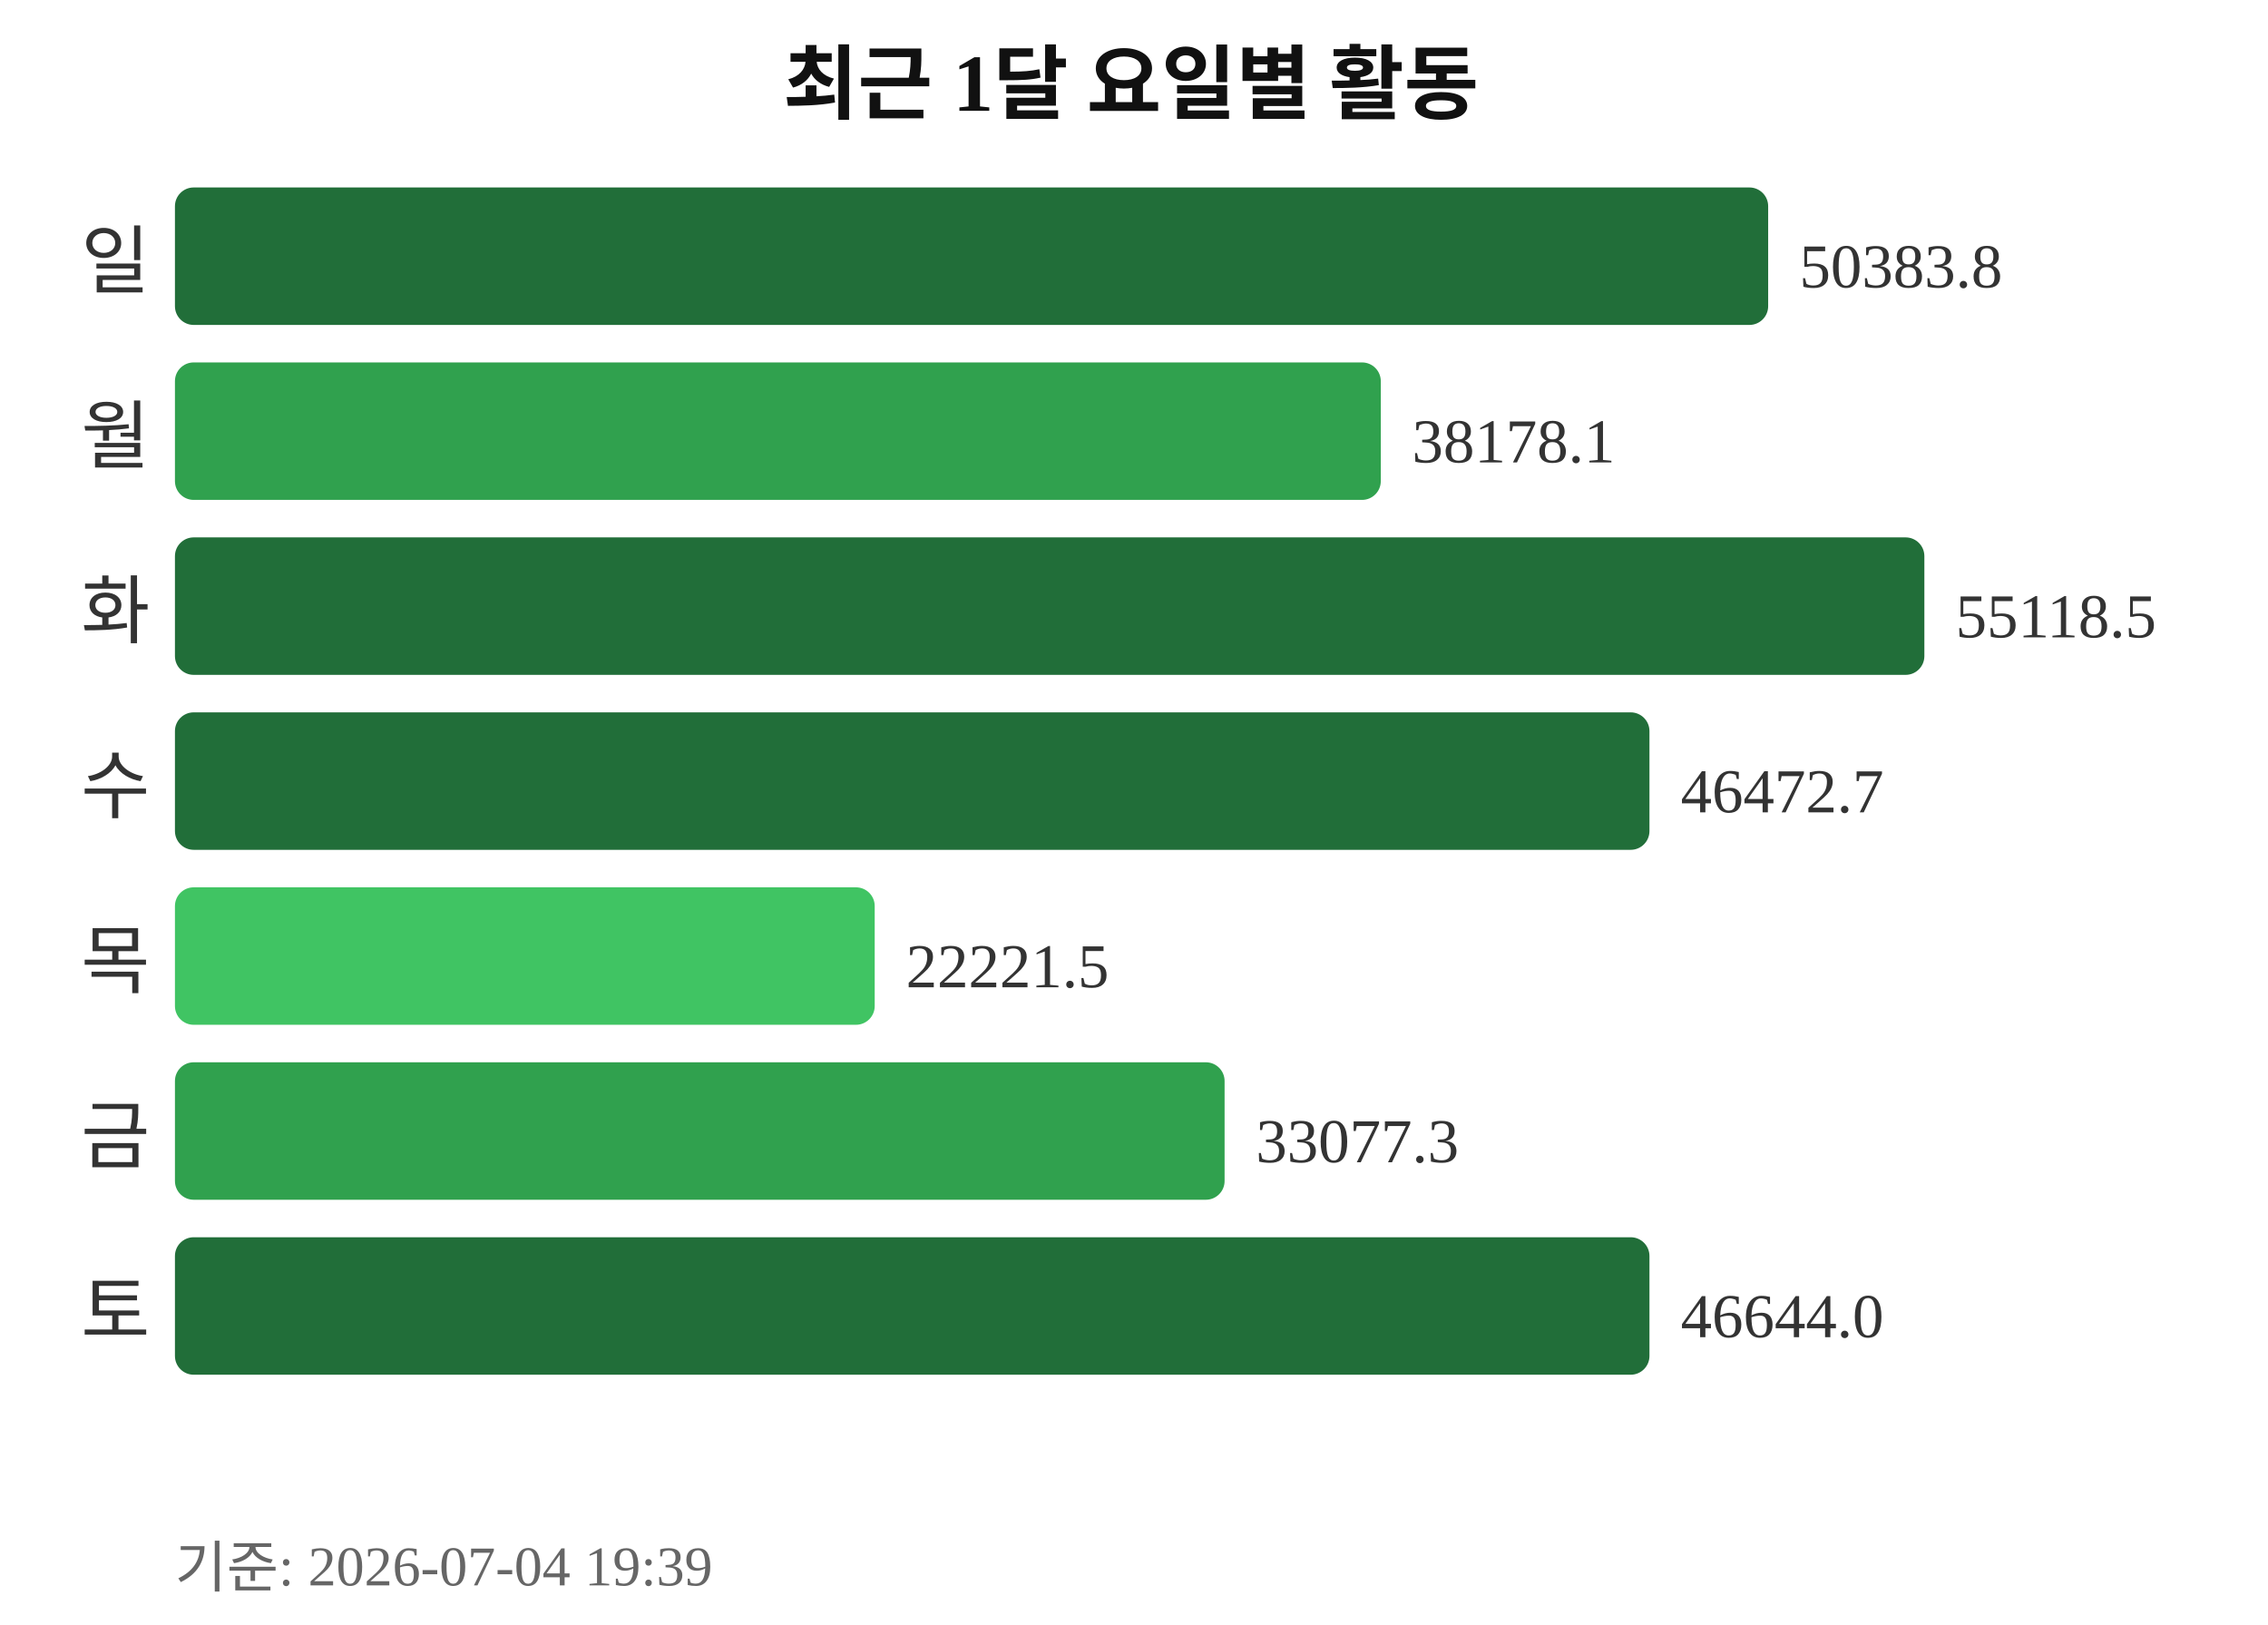
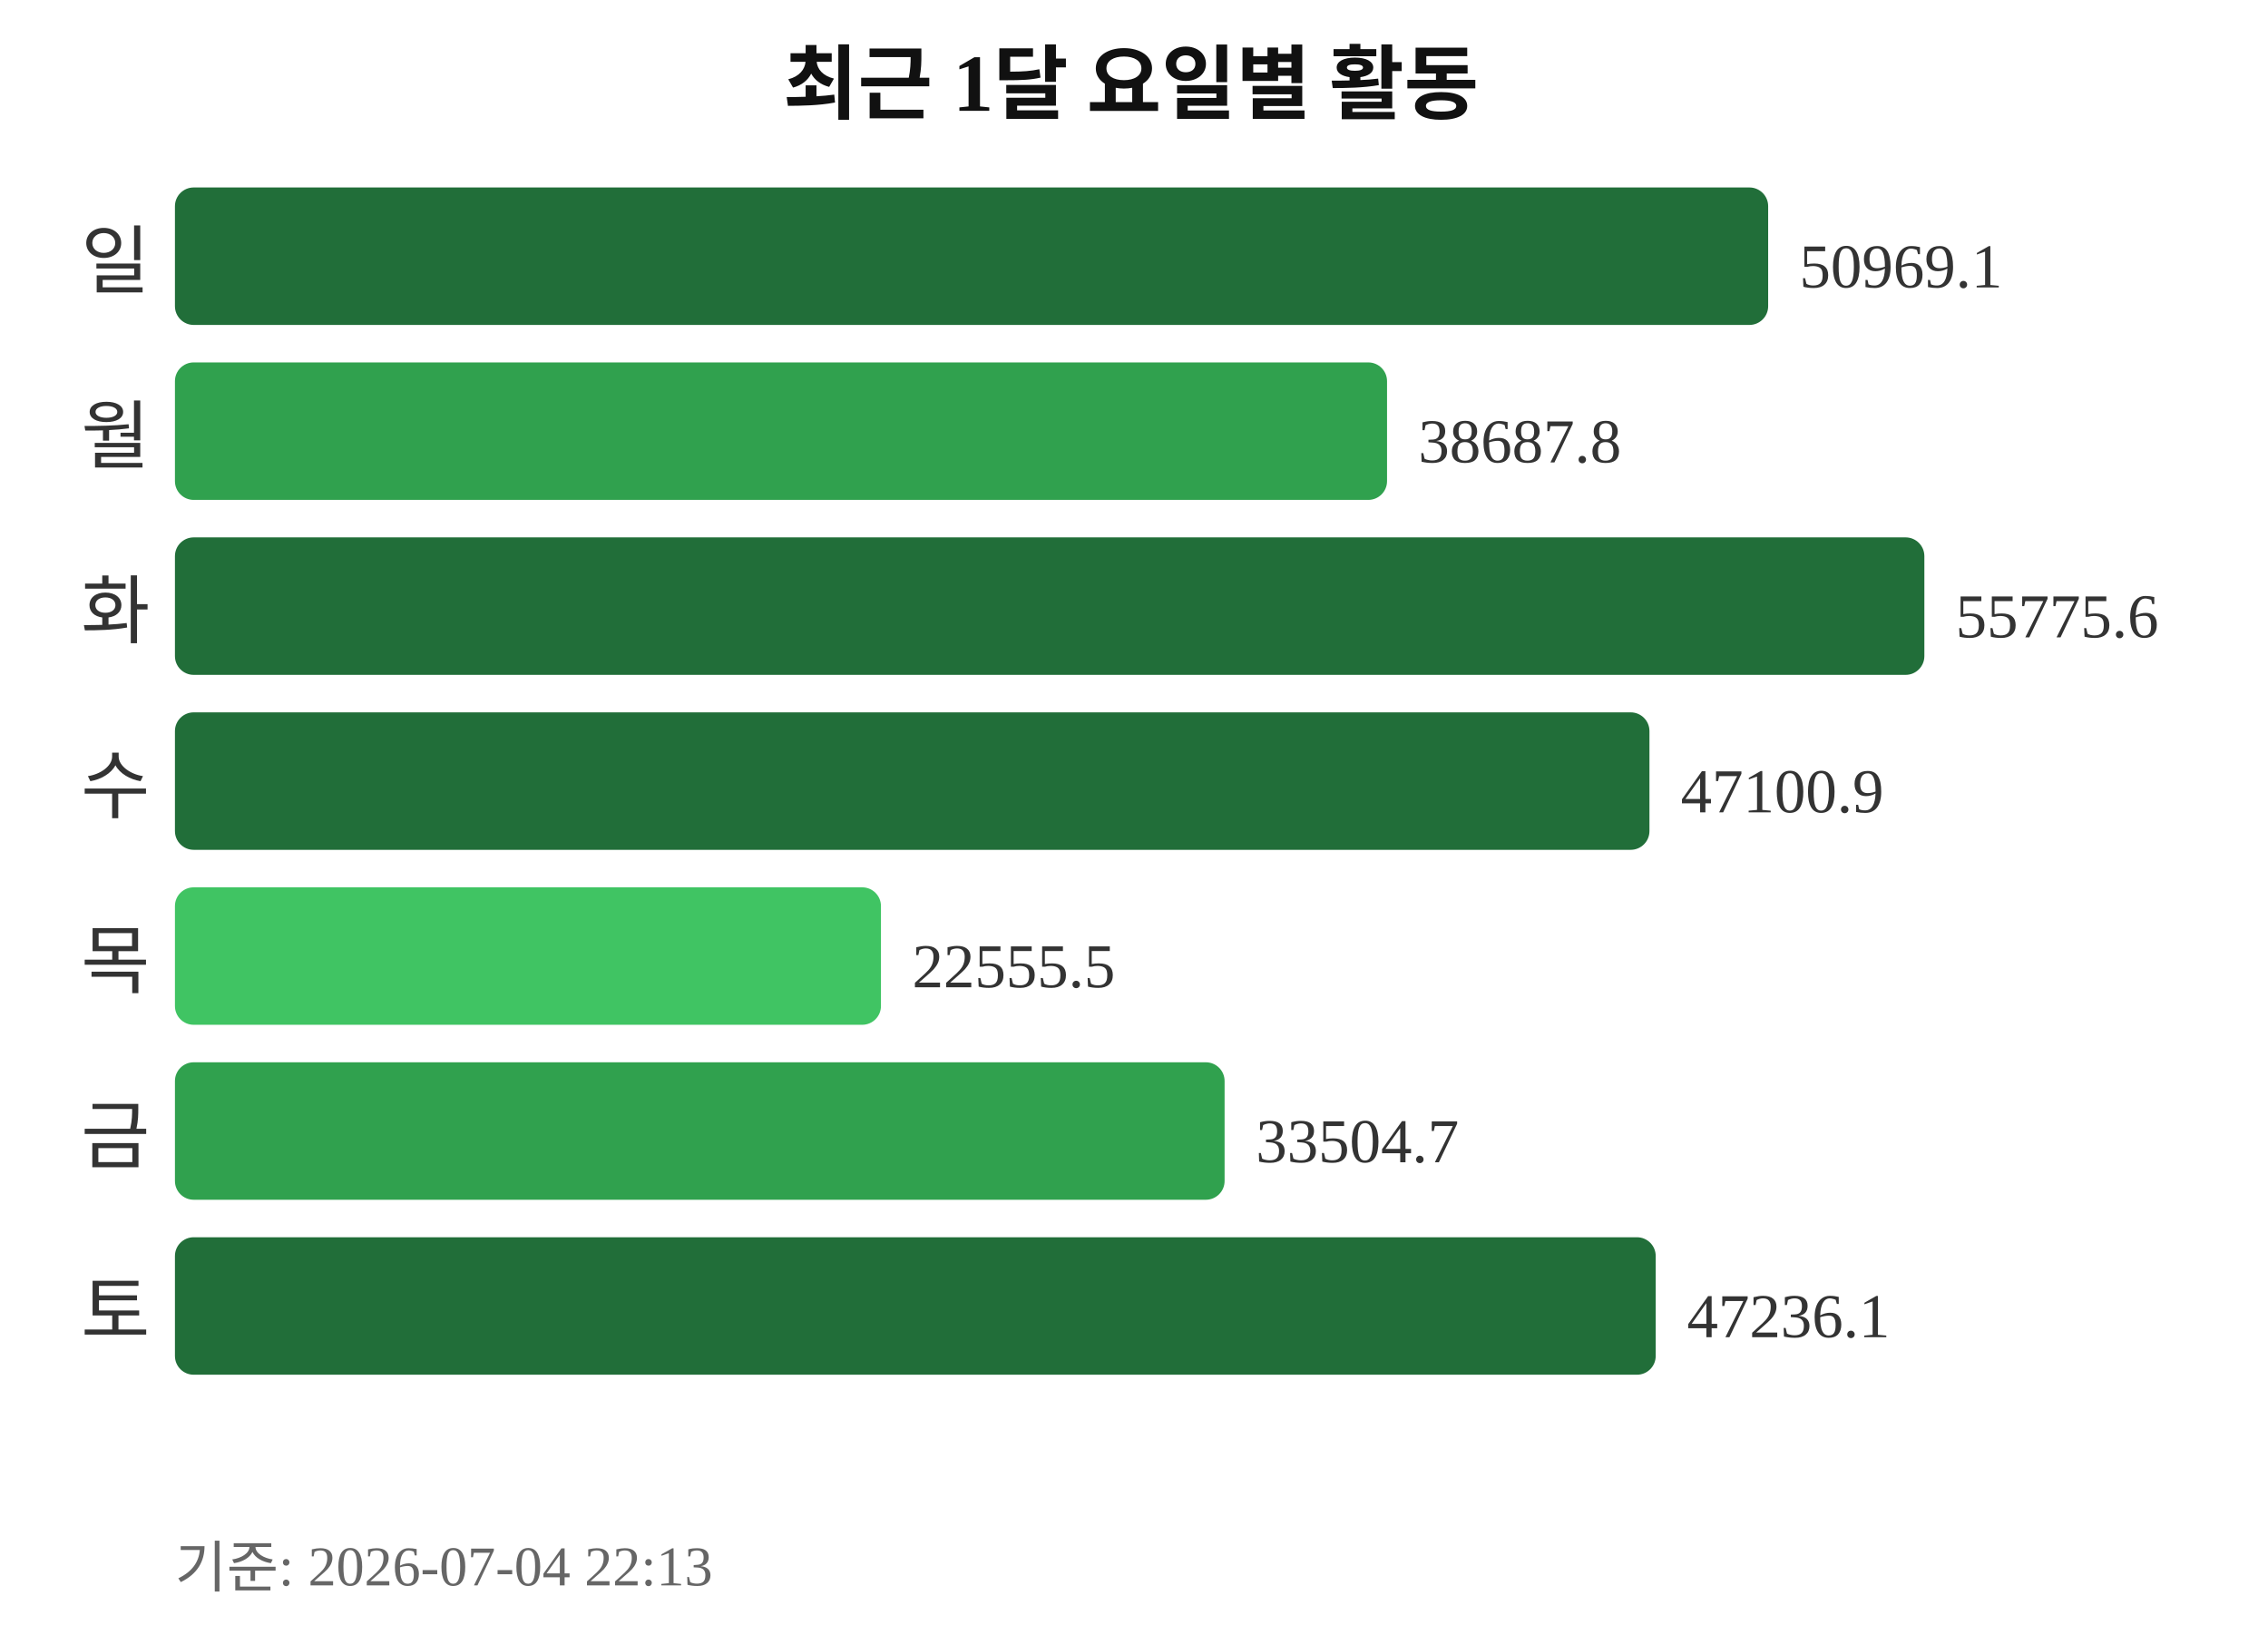
<svg xmlns="http://www.w3.org/2000/svg" width="363" height="260">
  <text x="181" y="18" text-anchor="middle" font-size="13" font-weight="bold" fill="#111111">최근 1달 요일별 활동</text>
  <text x="24" y="46" text-anchor="end" font-size="12" fill="#333333">일</text>
  <rect x="28" y="30" width="255" height="22" rx="3" fill="#216e39" />
-   <text x="288" y="46" font-size="10" fill="#333333">50383.8</text>
+   <text x="288" y="46" font-size="10" fill="#333333">50969.1</text>
  <text x="24" y="74" text-anchor="end" font-size="12" fill="#333333">월</text>
-   <rect x="28" y="58" width="193" height="22" rx="3" fill="#30a14e" />
-   <text x="226" y="74" font-size="10" fill="#333333">38178.1</text>
+   <rect x="28" y="58" width="194" height="22" rx="3" fill="#30a14e" />
+   <text x="227" y="74" font-size="10" fill="#333333">38687.8</text>
  <text x="24" y="102" text-anchor="end" font-size="12" fill="#333333">화</text>
  <rect x="28" y="86" width="280" height="22" rx="3" fill="#216e39" />
-   <text x="313" y="102" font-size="10" fill="#333333">55118.5</text>
+   <text x="313" y="102" font-size="10" fill="#333333">55775.6</text>
  <text x="24" y="130" text-anchor="end" font-size="12" fill="#333333">수</text>
  <rect x="28" y="114" width="236" height="22" rx="3" fill="#216e39" />
-   <text x="269" y="130" font-size="10" fill="#333333">46472.7</text>
+   <text x="269" y="130" font-size="10" fill="#333333">47100.9</text>
  <text x="24" y="158" text-anchor="end" font-size="12" fill="#333333">목</text>
-   <rect x="28" y="142" width="112" height="22" rx="3" fill="#40c463" />
-   <text x="145" y="158" font-size="10" fill="#333333">22221.5</text>
+   <rect x="28" y="142" width="113" height="22" rx="3" fill="#40c463" />
+   <text x="146" y="158" font-size="10" fill="#333333">22555.5</text>
  <text x="24" y="186" text-anchor="end" font-size="12" fill="#333333">금</text>
  <rect x="28" y="170" width="168" height="22" rx="3" fill="#30a14e" />
-   <text x="201" y="186" font-size="10" fill="#333333">33077.3</text>
+   <text x="201" y="186" font-size="10" fill="#333333">33504.7</text>
  <text x="24" y="214" text-anchor="end" font-size="12" fill="#333333">토</text>
-   <rect x="28" y="198" width="236" height="22" rx="3" fill="#216e39" />
-   <text x="269" y="214" font-size="10" fill="#333333">46644.0</text>
-   <text x="28" y="254" font-size="9" fill="#666666">기준: 2026-07-04 19:39</text>
+   <rect x="28" y="198" width="237" height="22" rx="3" fill="#216e39" />
+   <text x="270" y="214" font-size="10" fill="#333333">47236.1</text>
+   <text x="28" y="254" font-size="9" fill="#666666">기준: 2026-07-04 22:13</text>
</svg>
